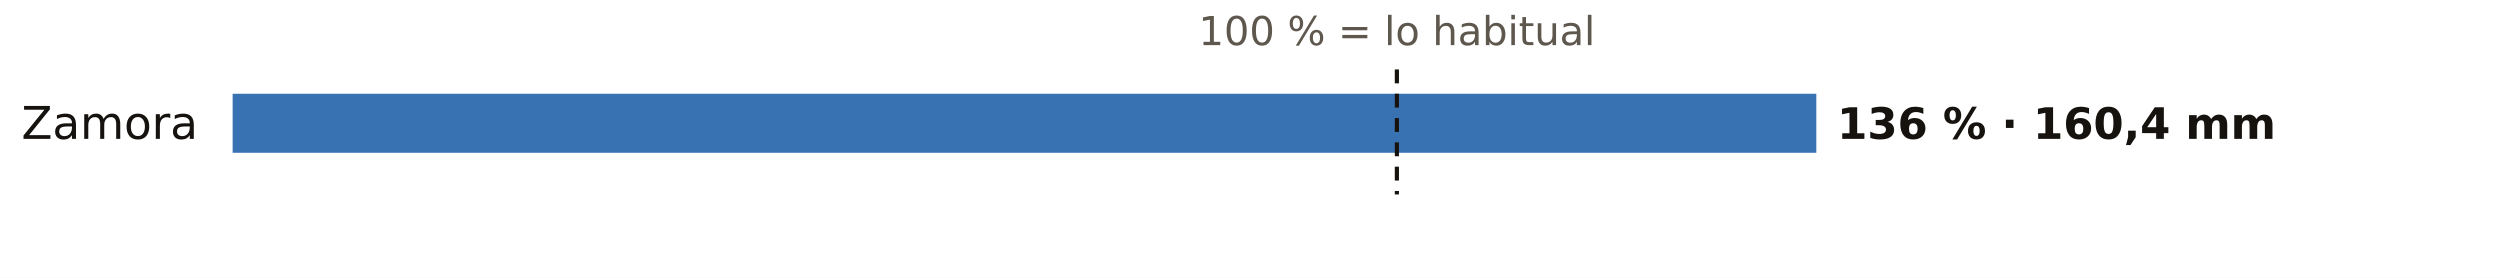
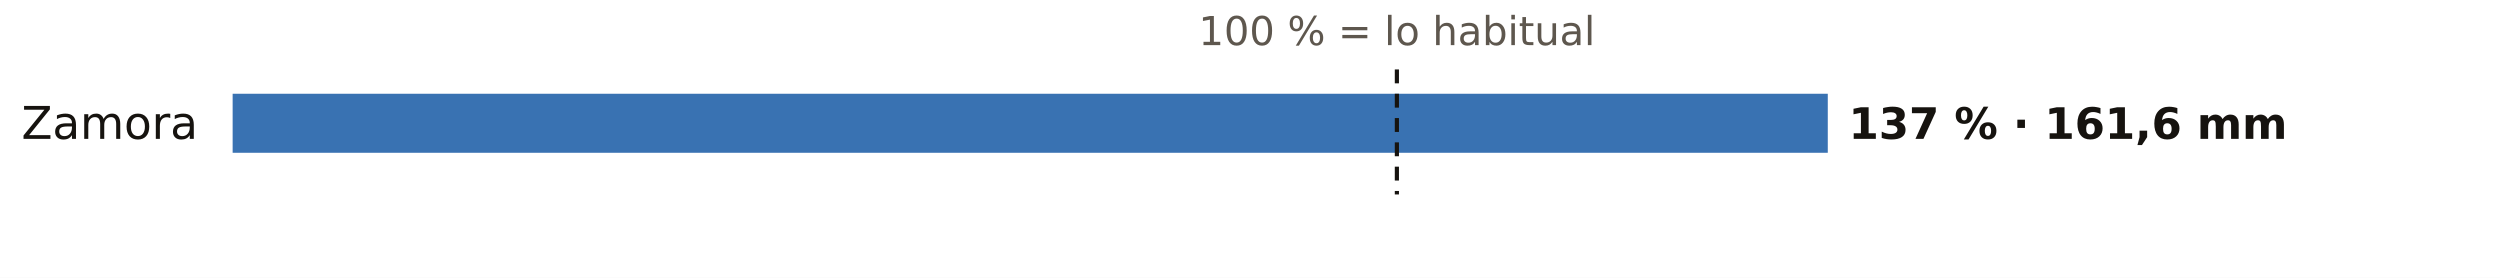
<svg xmlns="http://www.w3.org/2000/svg" viewBox="0 0 720 80" width="720" height="80" role="img" aria-label="El otoño en los pluviómetros de AEMET de Zamora: % de lo habitual">
  <rect width="720" height="80" fill="#FFFFFF" />
  <text x="402.3" y="13.0" font-size="11.5" fill="#5E574E" text-anchor="middle" font-weight="400" font-family="Public Sans, DejaVu Sans, Arial, sans-serif">100 % = lo habitual</text>
  <text x="57.0" y="40.0" font-size="13" fill="#16130F" text-anchor="end" font-weight="500" font-family="Public Sans, DejaVu Sans, Arial, sans-serif">Zamora</text>
-   <rect x="67" y="27" width="456.1" height="17" fill="#1F5FA8" opacity="0.88" />
-   <text x="529.1" y="40.0" font-size="12.5" fill="#16130F" text-anchor="start" font-weight="600" font-family="Public Sans, DejaVu Sans, Arial, sans-serif">136 % · 160,4 mm</text>
+   <rect x="67" y="27" width="459.4" height="17" fill="#1F5FA8" opacity="0.88" />
+   <text x="532.4" y="40.0" font-size="12.5" fill="#16130F" text-anchor="start" font-weight="600" font-family="Public Sans, DejaVu Sans, Arial, sans-serif">137 % · 161,6 mm</text>
  <line x1="402.3" x2="402.3" y1="20" y2="56" stroke="#16130F" stroke-width="1.2" stroke-dasharray="4 3" />
</svg>
